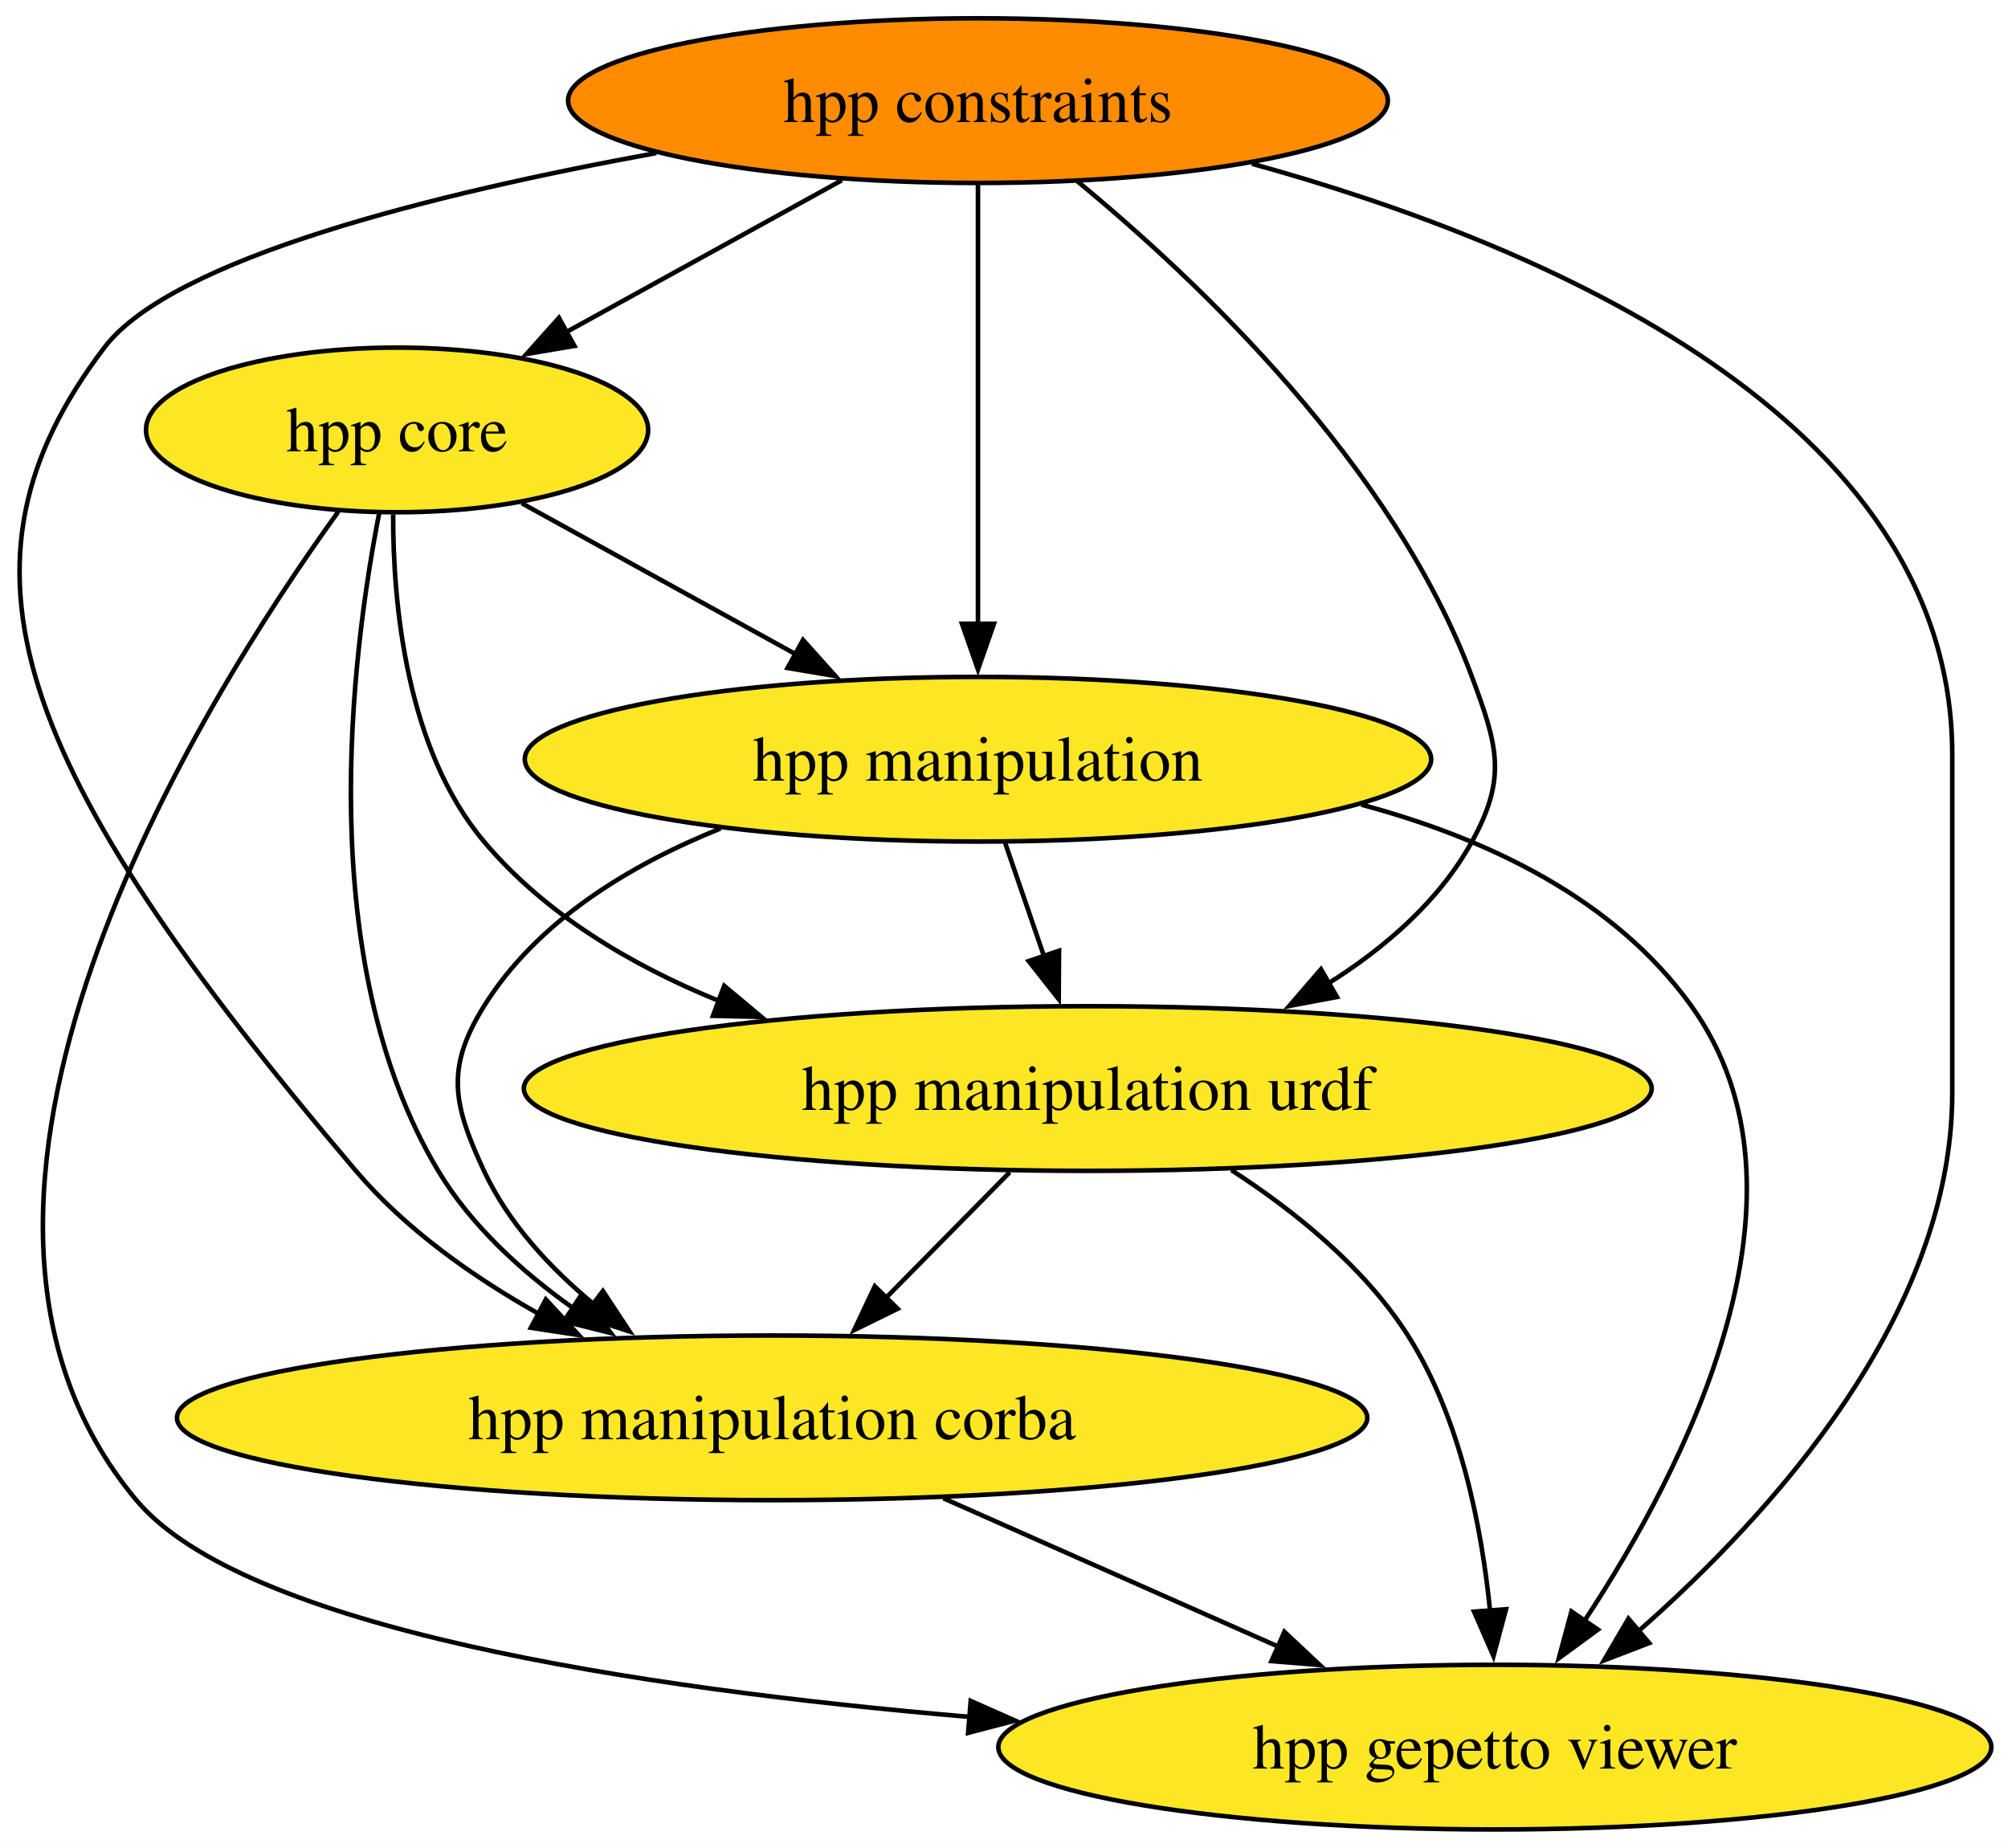
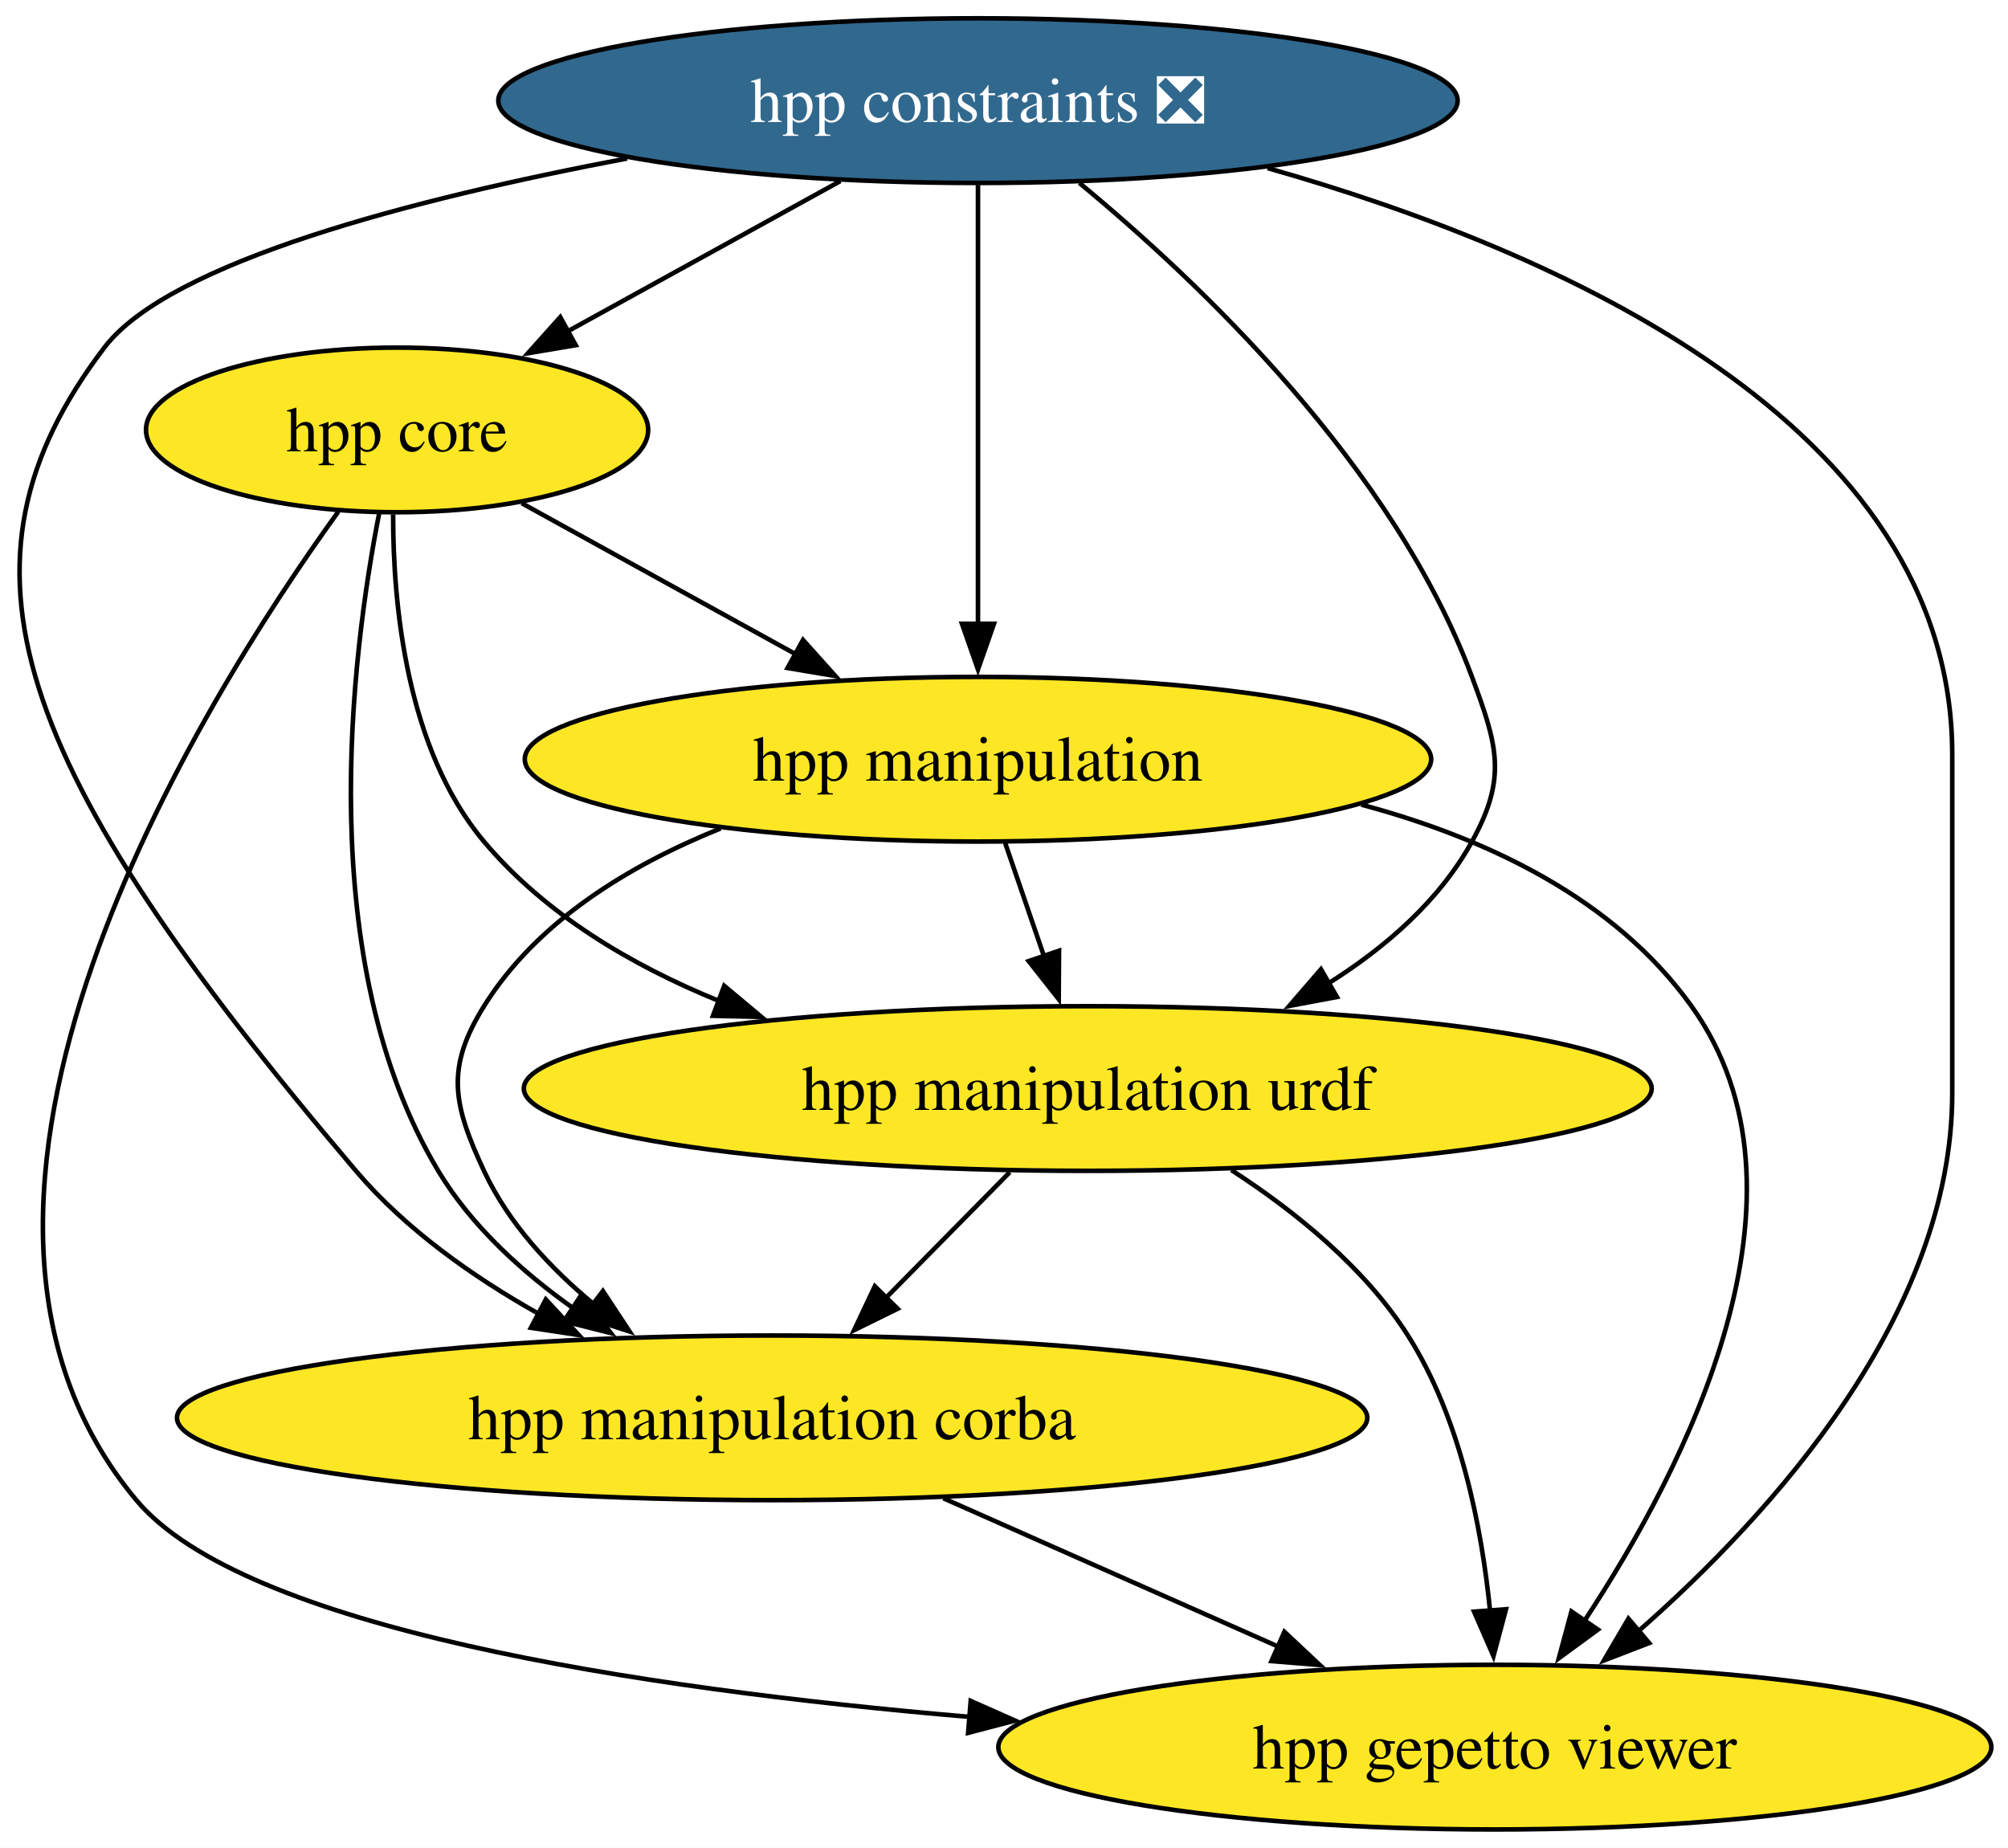
<svg xmlns="http://www.w3.org/2000/svg" xmlns:xlink="http://www.w3.org/1999/xlink" width="439pt" height="404pt" viewBox="0.00 0.00 439.00 404.00">
  <g id="graph0" class="graph" transform="scale(1 1) rotate(0) translate(4 400)">
    <polygon fill="white" stroke="none" points="-4,4 -4,-400 435.37,-400 435.37,4 -4,4" />
    <g id="node1" class="node">
      <g id="a_node1">
        <a xlink:href="https://github.com/conda-forge/hpp-core-feedstock" xlink:title="hpp core">
          <ellipse fill="#fde725" stroke="black" cx="82.81" cy="-306" rx="54.89" ry="18" />
          <text xml:space="preserve" text-anchor="middle" x="82.81" y="-301.32" font-family="Times,serif" font-size="14.00">hpp core</text>
        </a>
      </g>
    </g>
    <g id="node2" class="node">
      <g id="a_node2">
        <a xlink:href="https://github.com/conda-forge/hpp-manipulation-urdf-feedstock" xlink:title="hpp manipulation urdf">
          <ellipse fill="#fde725" stroke="black" cx="233.81" cy="-162" rx="123.29" ry="18" />
          <text xml:space="preserve" text-anchor="middle" x="233.81" y="-157.32" font-family="Times,serif" font-size="14.00">hpp manipulation urdf</text>
        </a>
      </g>
    </g>
    <g id="edge4" class="edge">
      <path fill="none" stroke="black" d="M81.95,-287.53C81.91,-267.91 84.82,-236.19 101.81,-216 115.16,-200.14 133.96,-188.98 153.18,-181.15" />
      <polygon fill="black" stroke="black" points="154.33,-184.45 162.46,-177.66 151.87,-177.9 154.33,-184.45" />
    </g>
    <g id="node3" class="node">
      <g id="a_node3">
        <a xlink:href="https://github.com/conda-forge/hpp-manipulation-feedstock" xlink:title="hpp manipulation">
          <ellipse fill="#fde725" stroke="black" cx="209.81" cy="-234" rx="99.08" ry="18" />
          <text xml:space="preserve" text-anchor="middle" x="209.81" y="-229.32" font-family="Times,serif" font-size="14.00">hpp manipulation</text>
        </a>
      </g>
    </g>
    <g id="edge2" class="edge">
      <path fill="none" stroke="black" d="M110.06,-289.98C127.56,-280.34 150.59,-267.64 170.11,-256.88" />
      <polygon fill="black" stroke="black" points="171.56,-260.08 178.63,-252.19 168.18,-253.95 171.56,-260.08" />
    </g>
    <g id="node5" class="node">
      <g id="a_node5">
        <a xlink:href="https://github.com/conda-forge/hpp-manipulation-corba-feedstock" xlink:title="hpp manipulation corba">
          <ellipse fill="#fde725" stroke="black" cx="164.81" cy="-90" rx="130.12" ry="18" />
          <text xml:space="preserve" text-anchor="middle" x="164.81" y="-85.33" font-family="Times,serif" font-size="14.00">hpp manipulation corba</text>
        </a>
      </g>
    </g>
    <g id="edge3" class="edge">
      <path fill="none" stroke="black" d="M78.94,-288C72.83,-256.91 64.3,-189.85 91.81,-144 98.99,-132.04 110.01,-121.99 121.33,-113.96" />
      <polygon fill="black" stroke="black" points="123.14,-116.96 129.56,-108.53 119.29,-111.11 123.14,-116.96" />
    </g>
    <g id="node6" class="node">
      <g id="a_node6">
        <a xlink:href="https://github.com/conda-forge/hpp-gepetto-viewer-feedstock" xlink:title="hpp gepetto viewer">
          <ellipse fill="#fde725" stroke="black" cx="322.81" cy="-18" rx="108.55" ry="18" />
          <text xml:space="preserve" text-anchor="middle" x="322.81" y="-13.32" font-family="Times,serif" font-size="14.00">hpp gepetto viewer</text>
        </a>
      </g>
    </g>
    <g id="edge1" class="edge">
      <path fill="none" stroke="black" d="M69.96,-288.13C39.85,-246.42 -28.73,-137.13 25.81,-72 49.2,-44.07 134.87,-30.84 208.23,-24.59" />
      <polygon fill="black" stroke="black" points="208.22,-28.1 217.91,-23.8 207.66,-21.12 208.22,-28.1" />
    </g>
    <g id="edge6" class="edge">
      <path fill="none" stroke="black" d="M216.76,-143.7C208.57,-135.39 198.6,-125.28 189.6,-116.14" />
      <polygon fill="black" stroke="black" points="192.25,-113.85 182.74,-109.18 187.26,-118.76 192.25,-113.85" />
    </g>
    <g id="edge5" class="edge">
      <path fill="none" stroke="black" d="M265.21,-144.17C279.06,-135.2 294.32,-122.92 303.81,-108 315.29,-89.96 319.94,-66.11 321.78,-47.65" />
      <polygon fill="black" stroke="black" points="325.25,-48.15 322.51,-37.91 318.27,-47.62 325.25,-48.15" />
    </g>
    <g id="edge9" class="edge">
      <path fill="none" stroke="black" d="M215.75,-215.7C218.3,-208.24 221.36,-199.32 224.23,-190.97" />
      <polygon fill="black" stroke="black" points="227.53,-192.13 227.46,-181.54 220.9,-189.86 227.53,-192.13" />
    </g>
    <g id="edge8" class="edge">
      <path fill="none" stroke="black" d="M153.52,-218.86C133.67,-210.87 113.41,-198.61 101.81,-180 93.35,-166.42 95.06,-158.51 101.81,-144 107.13,-132.59 116.24,-122.76 125.9,-114.77" />
      <polygon fill="black" stroke="black" points="127.81,-117.72 133.64,-108.88 123.57,-112.15 127.81,-117.72" />
    </g>
    <g id="edge7" class="edge">
      <path fill="none" stroke="black" d="M293.62,-224.07C321.16,-216.69 348.99,-203.49 365.81,-180 395.1,-139.12 364.79,-79.52 342.31,-45.47" />
      <polygon fill="black" stroke="black" points="345.34,-43.7 336.8,-37.43 339.56,-47.66 345.34,-43.7" />
    </g>
    <g id="node4" class="node">
      <g id="a_node4">
-         <a xlink:href="https://github.com/conda-forge/hpp-constraints-feedstock" xlink:title="hpp constraints">
-           <ellipse fill="#ff8c00" stroke="black" cx="209.81" cy="-378" rx="89.61" ry="18" />
-           <text xml:space="preserve" text-anchor="middle" x="209.81" y="-373.32" font-family="Times,serif" font-size="14.00">hpp constraints</text>
+         <a xlink:href="https://github.com/conda-forge/hpp-constraints-feedstock/pull/31" xlink:title="hpp constraints ❎">
+           <ellipse fill="#31688e" stroke="black" cx="209.81" cy="-378" rx="104.87" ry="18" />
+           <text xml:space="preserve" text-anchor="middle" x="209.81" y="-373.32" font-family="Times,serif" font-size="14.00" fill="white">hpp constraints ❎</text>
        </a>
      </g>
    </g>
    <g id="edge10" class="edge">
-       <path fill="none" stroke="black" d="M180.04,-360.59C162.02,-350.65 138.89,-337.91 119.71,-327.34" />
-       <polygon fill="black" stroke="black" points="121.58,-324.37 111.13,-322.61 118.2,-330.5 121.58,-324.37" />
+       <path fill="none" stroke="black" d="M179.72,-360.41C161.81,-350.54 138.95,-337.94 119.93,-327.46" />
+       <polygon fill="black" stroke="black" points="121.87,-324.53 111.42,-322.77 118.49,-330.66 121.87,-324.53" />
    </g>
    <g id="edge14" class="edge">
-       <path fill="none" stroke="black" d="M231.51,-360.39C257.77,-338.77 300.61,-298.23 317.81,-252 323.39,-237 325.54,-230.01 317.81,-216 310.65,-203 298.81,-192.76 286.24,-184.88" />
+       <path fill="none" stroke="black" d="M231.97,-360.01C258.27,-338.29 300.71,-297.96 317.81,-252 323.39,-237 325.54,-230.01 317.81,-216 310.65,-203 298.81,-192.76 286.24,-184.88" />
      <polygon fill="black" stroke="black" points="288.29,-182.02 277.87,-180.06 284.8,-188.08 288.29,-182.02" />
    </g>
    <g id="edge12" class="edge">
      <path fill="none" stroke="black" d="M209.81,-359.59C209.81,-335.61 209.81,-292.14 209.81,-263.42" />
      <polygon fill="black" stroke="black" points="213.31,-263.62 209.81,-253.62 206.31,-263.62 213.31,-263.62" />
    </g>
    <g id="edge13" class="edge">
-       <path fill="none" stroke="black" d="M139.48,-366.54C91.36,-357.78 33.68,-343.55 18.81,-324 -17.26,-276.56 -1.59,-232.78 73.81,-144 84.68,-131.21 99.46,-120.77 113.94,-112.65" />
+       <path fill="none" stroke="black" d="M133.11,-365.36C86.39,-356.52 33.03,-342.7 18.81,-324 -17.26,-276.56 -1.59,-232.78 73.81,-144 84.68,-131.21 99.46,-120.77 113.94,-112.65" />
      <polygon fill="black" stroke="black" points="115.33,-115.88 122.53,-108.1 112.06,-109.69 115.33,-115.88" />
    </g>
    <g id="edge11" class="edge">
-       <path fill="none" stroke="black" d="M269.71,-364.2C332.71,-346.81 422.81,-309 422.81,-235 422.81,-235 422.81,-235 422.81,-161 422.81,-112.63 383.55,-69.13 354.23,-43.38" />
+       <path fill="none" stroke="black" d="M273.14,-363.24C335.93,-345.43 422.81,-307.67 422.81,-235 422.81,-235 422.81,-235 422.81,-161 422.81,-112.63 383.55,-69.13 354.23,-43.38" />
      <polygon fill="black" stroke="black" points="356.55,-40.76 346.66,-36.95 352.02,-46.09 356.55,-40.76" />
    </g>
    <g id="edge15" class="edge">
      <path fill="none" stroke="black" d="M202.26,-72.41C224.18,-62.7 252.07,-50.34 275.5,-39.96" />
      <polygon fill="black" stroke="black" points="276.8,-43.21 284.53,-35.96 273.97,-36.81 276.8,-43.21" />
    </g>
  </g>
</svg>
